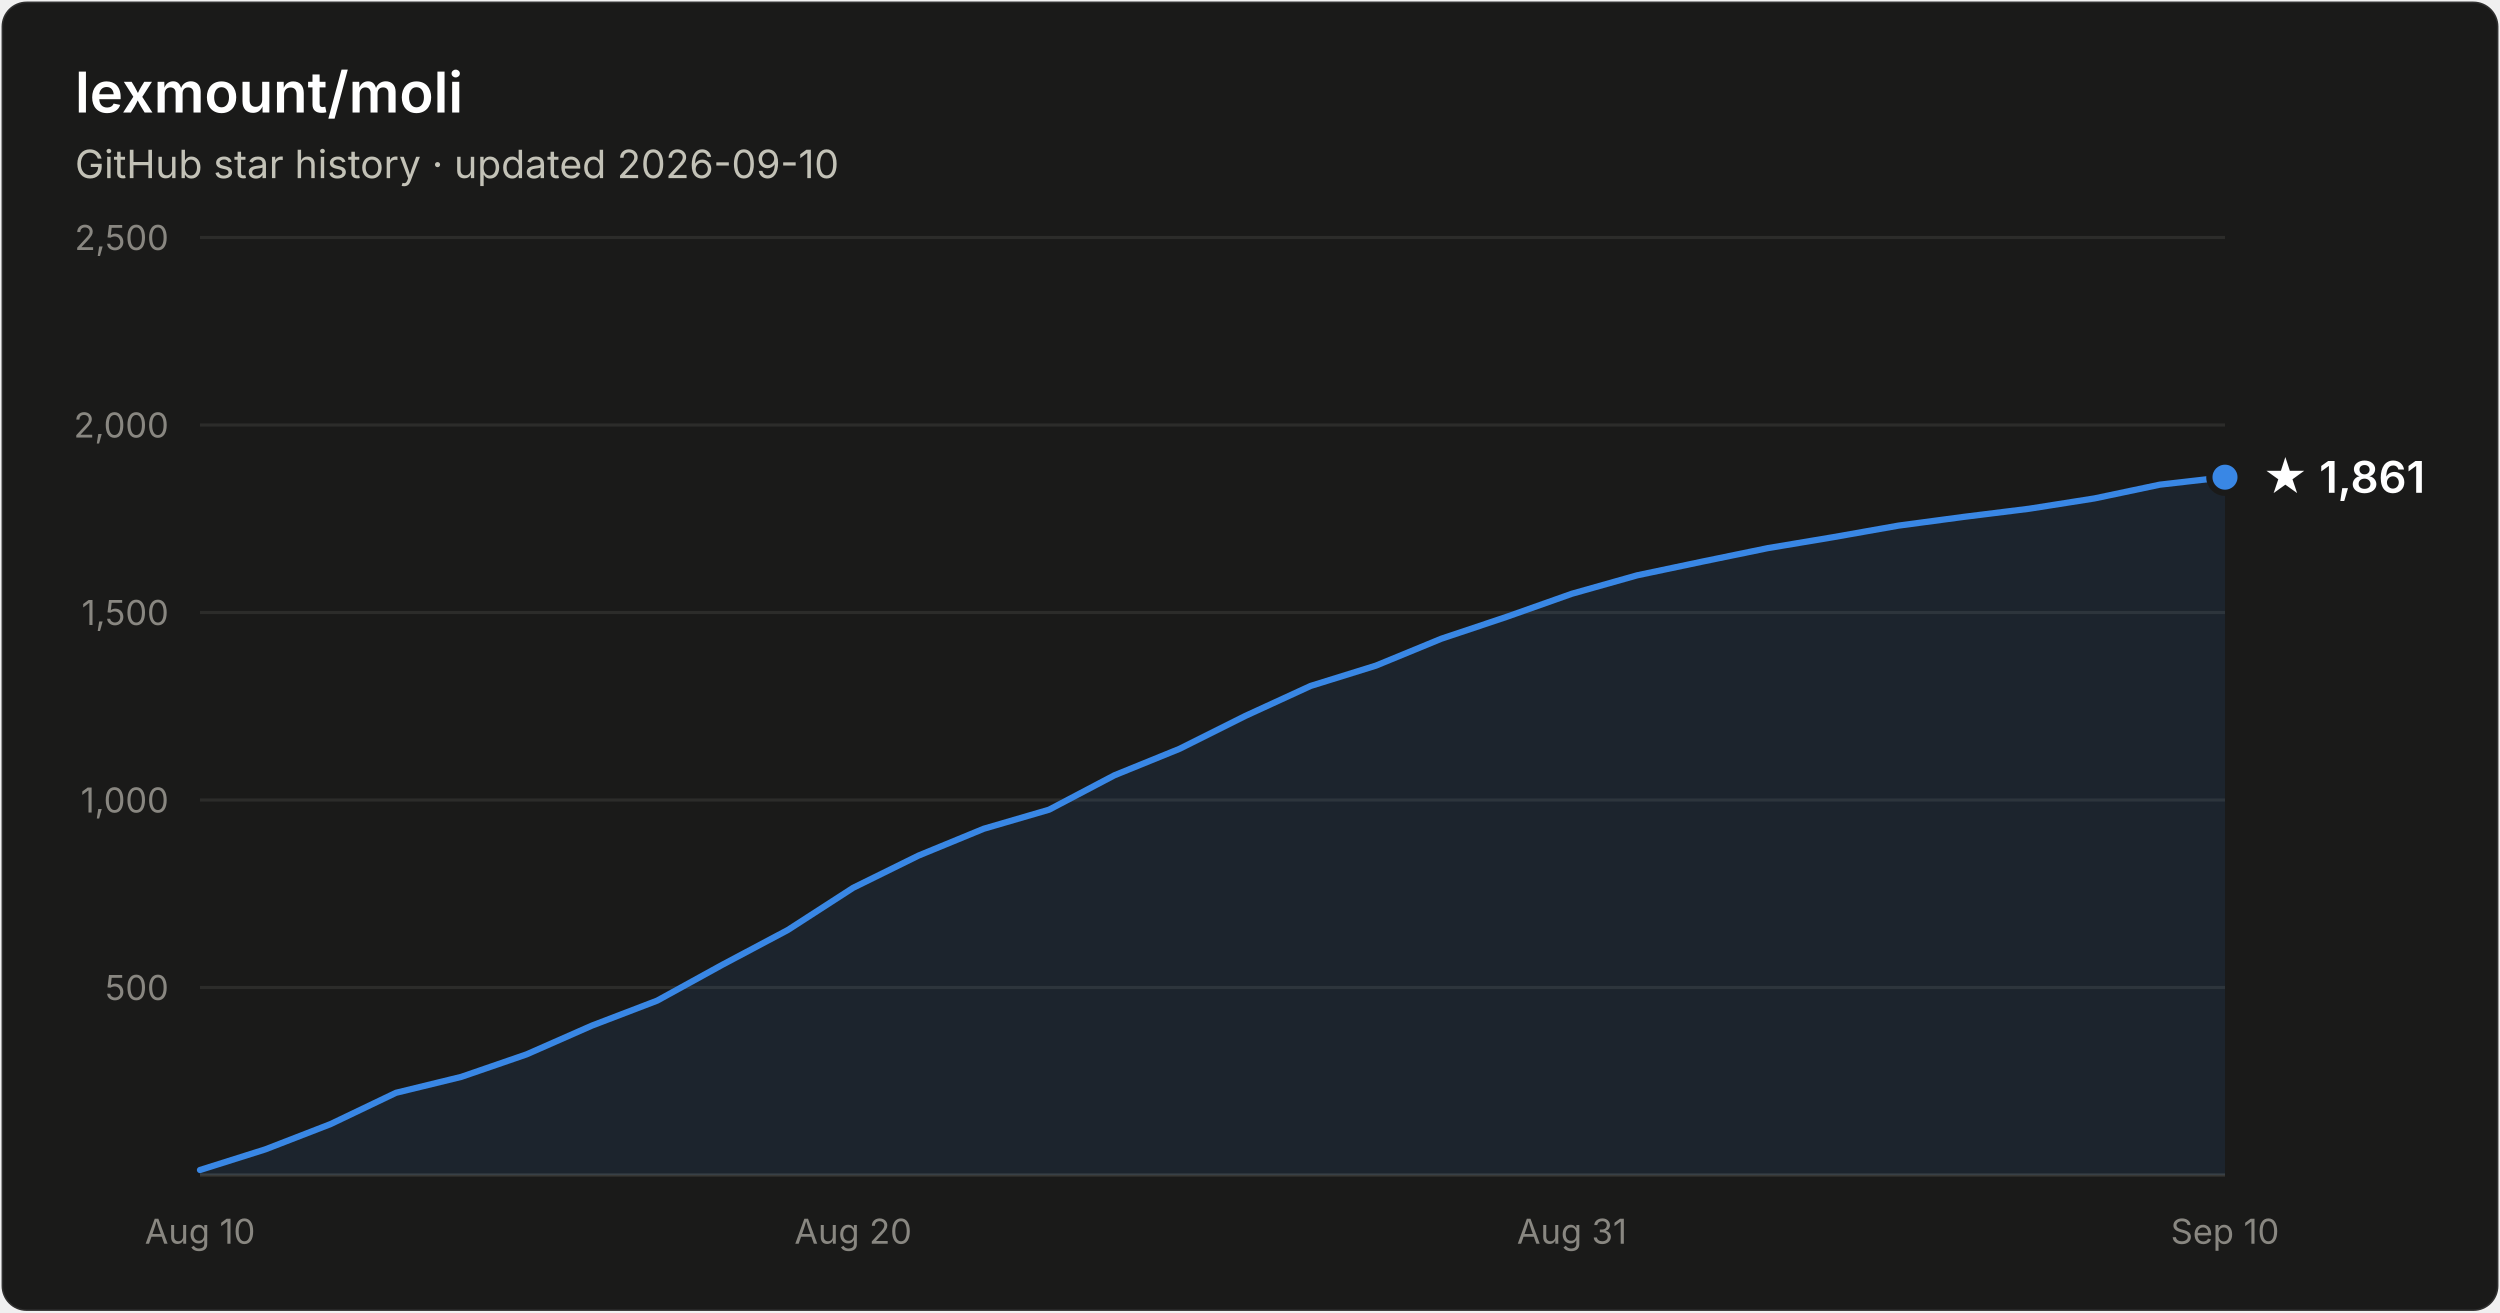
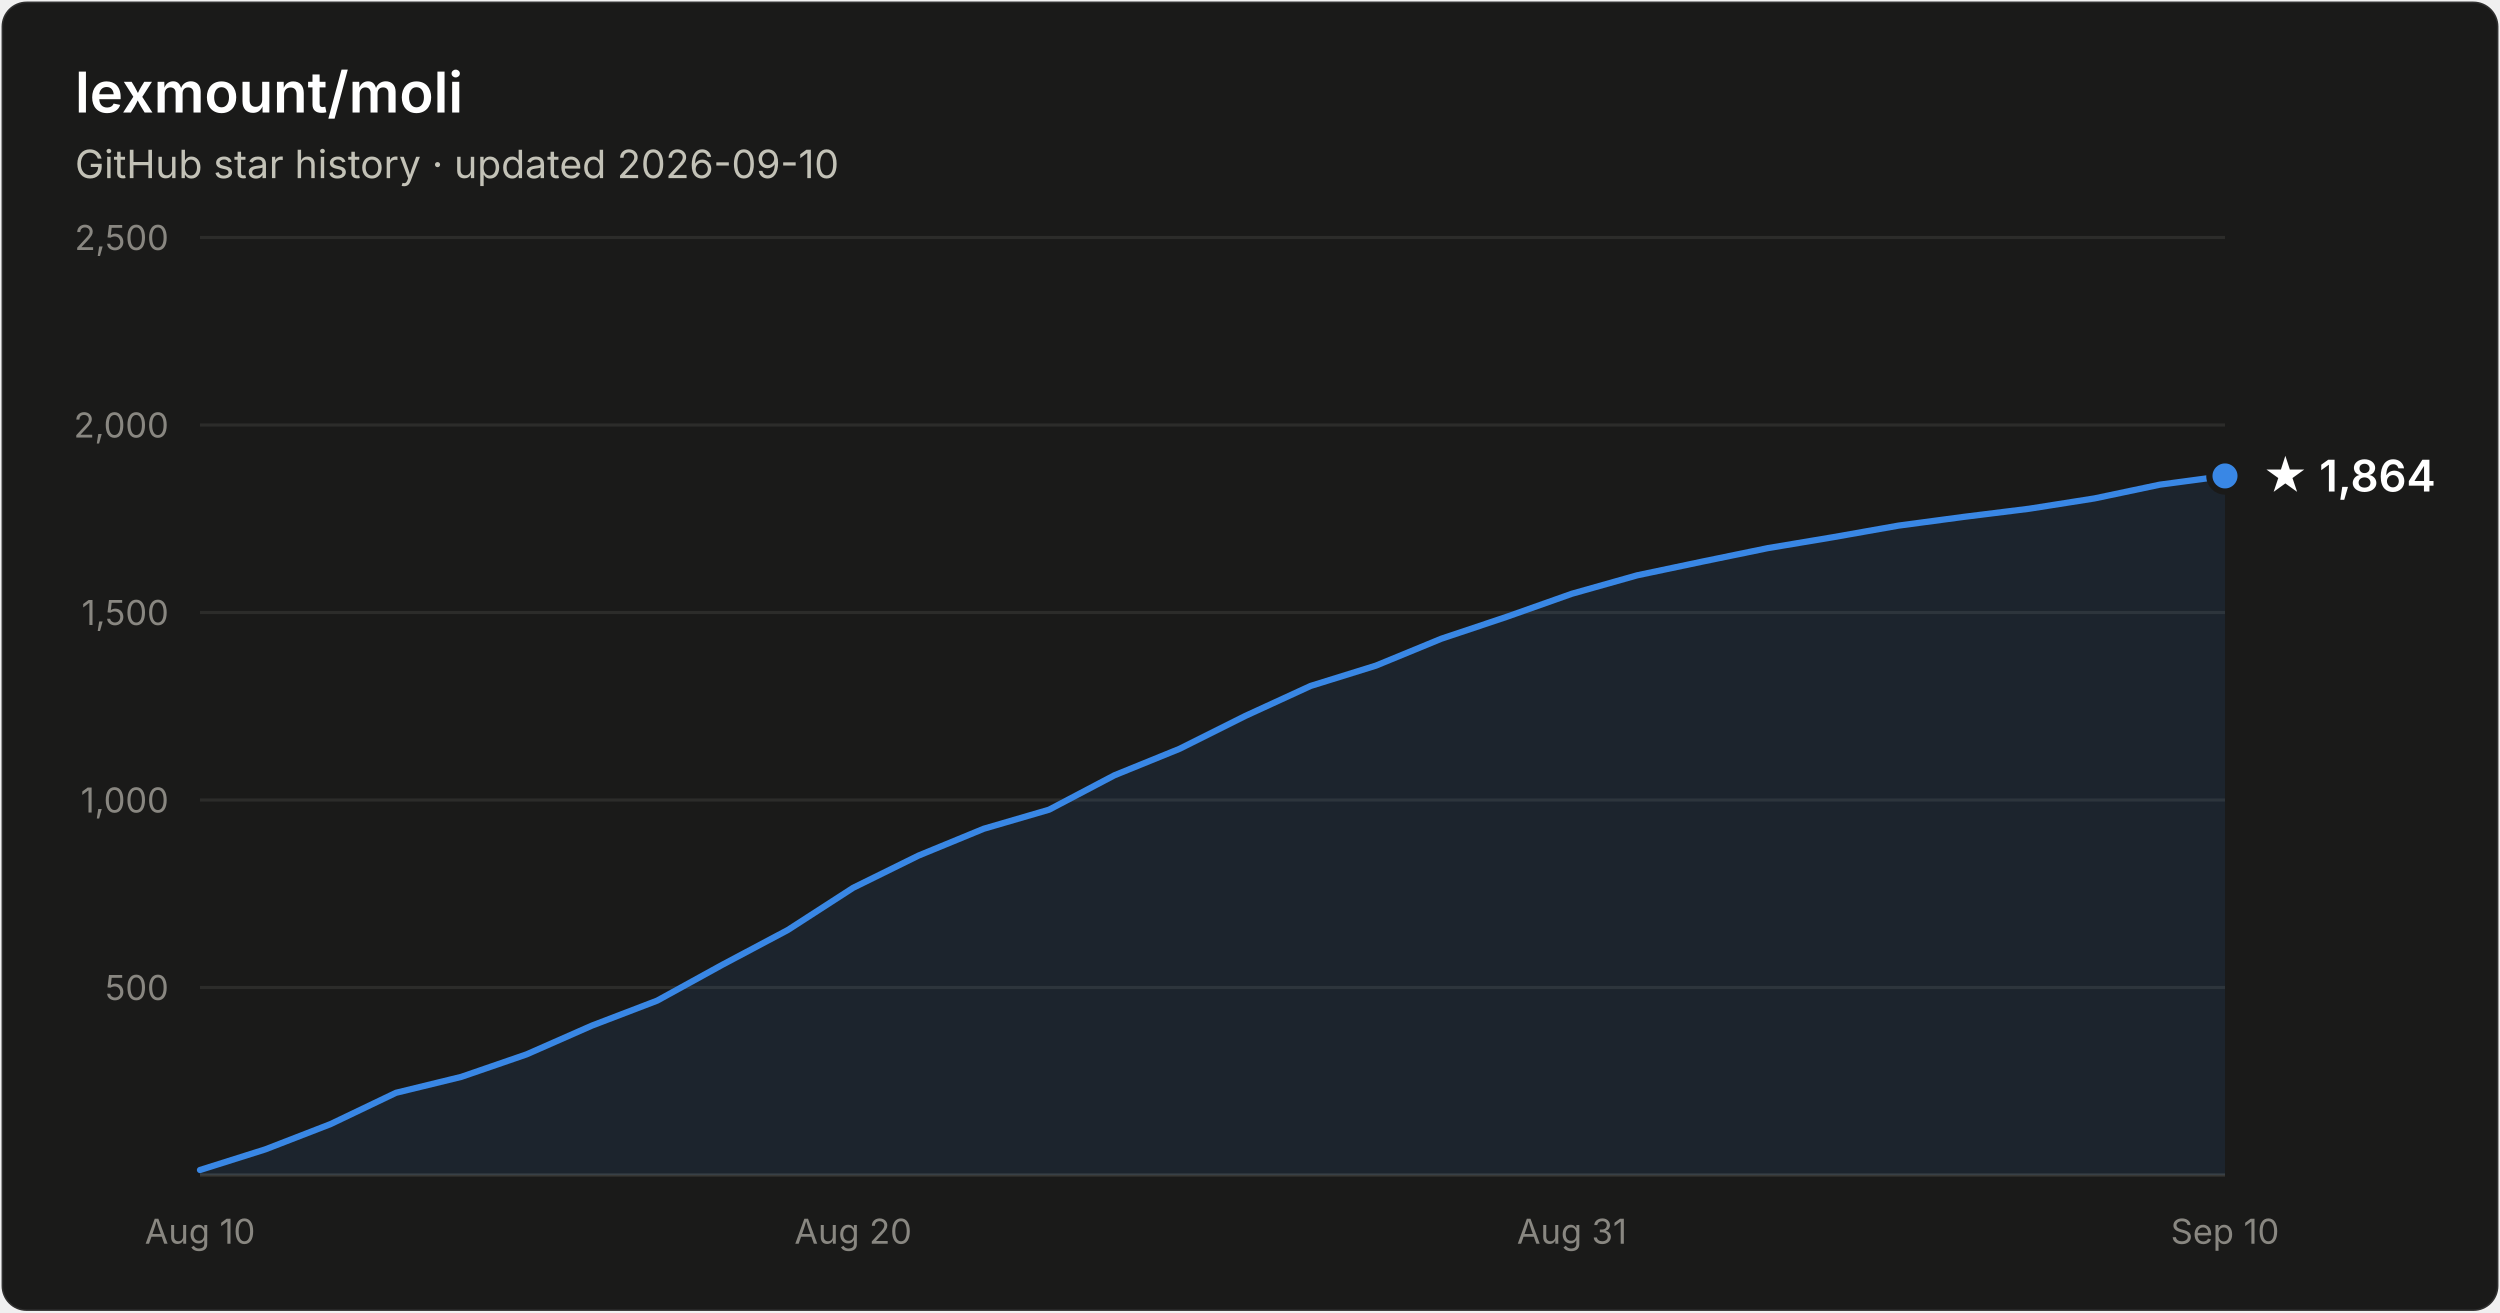
- <svg xmlns="http://www.w3.org/2000/svg" width="800" height="420" viewBox="0 0 800 420" font-family="system-ui, -apple-system, Segoe UI, sans-serif" role="img" aria-label="Star history of lexmount/moli: 1,861 stars as of 2026-09-10">
+ <svg xmlns="http://www.w3.org/2000/svg" width="800" height="420" viewBox="0 0 800 420" font-family="system-ui, -apple-system, Segoe UI, sans-serif" role="img" aria-label="Star history of lexmount/moli: 1,864 stars as of 2026-09-10">
  <rect x="0.5" y="0.5" width="799" height="419" rx="8" fill="#1a1a19" stroke="rgba(255,255,255,0.10)" />
  <text x="24" y="36" fill="#ffffff" font-size="18" font-weight="600">lexmount/moli</text>
  <text x="24" y="57" fill="#c3c2b7" font-size="12.5">GitHub star history · updated 2026-09-10</text>
  <line x1="64" y1="316.0" x2="712" y2="316.0" stroke="#2c2c2a" stroke-width="1" />
  <text x="54" y="320.0" text-anchor="end" fill="#898781" font-size="11" style="font-variant-numeric:tabular-nums">500</text>
  <line x1="64" y1="256.0" x2="712" y2="256.0" stroke="#2c2c2a" stroke-width="1" />
  <text x="54" y="260.0" text-anchor="end" fill="#898781" font-size="11" style="font-variant-numeric:tabular-nums">1,000</text>
  <line x1="64" y1="196.0" x2="712" y2="196.0" stroke="#2c2c2a" stroke-width="1" />
  <text x="54" y="200.0" text-anchor="end" fill="#898781" font-size="11" style="font-variant-numeric:tabular-nums">1,500</text>
  <line x1="64" y1="136.0" x2="712" y2="136.0" stroke="#2c2c2a" stroke-width="1" />
  <text x="54" y="140.0" text-anchor="end" fill="#898781" font-size="11" style="font-variant-numeric:tabular-nums">2,000</text>
  <line x1="64" y1="76.0" x2="712" y2="76.0" stroke="#2c2c2a" stroke-width="1" />
  <text x="54" y="80.0" text-anchor="end" fill="#898781" font-size="11" style="font-variant-numeric:tabular-nums">2,500</text>
  <line x1="64" y1="376" x2="712" y2="376" stroke="#383835" stroke-width="1" />
  <text x="64.0" y="398" text-anchor="middle" fill="#898781" font-size="11" style="font-variant-numeric:tabular-nums">Aug 10</text>
  <text x="273.0" y="398" text-anchor="middle" fill="#898781" font-size="11" style="font-variant-numeric:tabular-nums">Aug 20</text>
  <text x="503.0" y="398" text-anchor="middle" fill="#898781" font-size="11" style="font-variant-numeric:tabular-nums">Aug 31</text>
  <text x="712.0" y="398" text-anchor="middle" fill="#898781" font-size="11" style="font-variant-numeric:tabular-nums">Sep 10</text>
-   <path d="M64.0 374.4 L84.9 367.8 L105.8 359.7 L126.7 349.7 L147.6 344.6 L168.5 337.4 L189.4 328.2 L210.3 320.2 L231.2 308.7 L252.1 297.6 L273.0 284.1 L293.9 273.8 L314.8 265.2 L335.7 259.1 L356.6 248.1 L377.5 239.6 L398.5 229.1 L419.4 219.5 L440.3 213.0 L461.2 204.4 L482.1 197.4 L503.0 190.0 L523.9 184.1 L544.8 179.7 L565.7 175.4 L586.6 171.9 L607.5 168.2 L628.4 165.4 L649.3 162.8 L670.2 159.5 L691.1 155.1 L712.0 152.7 L712.0 376 L64.0 376 Z" fill="#3987e5" fill-opacity="0.1" />
-   <path d="M64.0 374.4 L84.9 367.8 L105.8 359.7 L126.7 349.7 L147.6 344.6 L168.5 337.4 L189.4 328.2 L210.3 320.2 L231.2 308.7 L252.1 297.6 L273.0 284.1 L293.9 273.8 L314.8 265.2 L335.7 259.1 L356.6 248.1 L377.5 239.6 L398.5 229.1 L419.4 219.5 L440.3 213.0 L461.2 204.4 L482.1 197.4 L503.0 190.0 L523.9 184.1 L544.8 179.7 L565.7 175.4 L586.6 171.9 L607.5 168.2 L628.4 165.4 L649.3 162.8 L670.2 159.5 L691.1 155.1 L712.0 152.7" fill="none" stroke="#3987e5" stroke-width="2" stroke-linejoin="round" stroke-linecap="round" />
-   <circle cx="712.0" cy="152.7" r="5" fill="#3987e5" stroke="#1a1a19" stroke-width="2" />
-   <text x="724.0" y="157.7" fill="#ffffff" font-size="14" font-weight="600">★ 1,861</text>
+   <path d="M64.0 374.4 L84.9 367.8 L105.8 359.7 L126.7 349.7 L147.6 344.6 L168.5 337.4 L189.4 328.2 L210.3 320.2 L231.2 308.7 L252.1 297.6 L273.0 284.1 L293.9 273.8 L314.8 265.2 L335.7 259.1 L356.6 248.1 L377.5 239.6 L398.5 229.1 L419.4 219.5 L440.3 213.0 L461.2 204.4 L482.1 197.4 L503.0 190.0 L523.9 184.1 L544.8 179.7 L565.7 175.4 L586.6 171.9 L607.5 168.2 L628.4 165.4 L649.3 162.8 L670.2 159.5 L691.1 155.1 L712.0 152.3 L712.0 376 L64.0 376 Z" fill="#3987e5" fill-opacity="0.1" />
+   <path d="M64.0 374.4 L84.9 367.8 L105.8 359.7 L126.7 349.7 L147.6 344.6 L168.5 337.4 L189.4 328.2 L210.3 320.2 L231.2 308.7 L252.1 297.6 L273.0 284.1 L293.9 273.8 L314.8 265.2 L335.7 259.1 L356.6 248.1 L377.5 239.6 L398.5 229.1 L419.4 219.5 L440.3 213.0 L461.2 204.4 L482.1 197.4 L503.0 190.0 L523.9 184.1 L544.8 179.7 L565.7 175.4 L586.6 171.9 L607.5 168.2 L628.4 165.4 L649.3 162.8 L670.2 159.5 L691.1 155.1 L712.0 152.3" fill="none" stroke="#3987e5" stroke-width="2" stroke-linejoin="round" stroke-linecap="round" />
+   <circle cx="712.0" cy="152.3" r="5" fill="#3987e5" stroke="#1a1a19" stroke-width="2" />
+   <text x="724.0" y="157.3" fill="#ffffff" font-size="14" font-weight="600">★ 1,864</text>
</svg>
